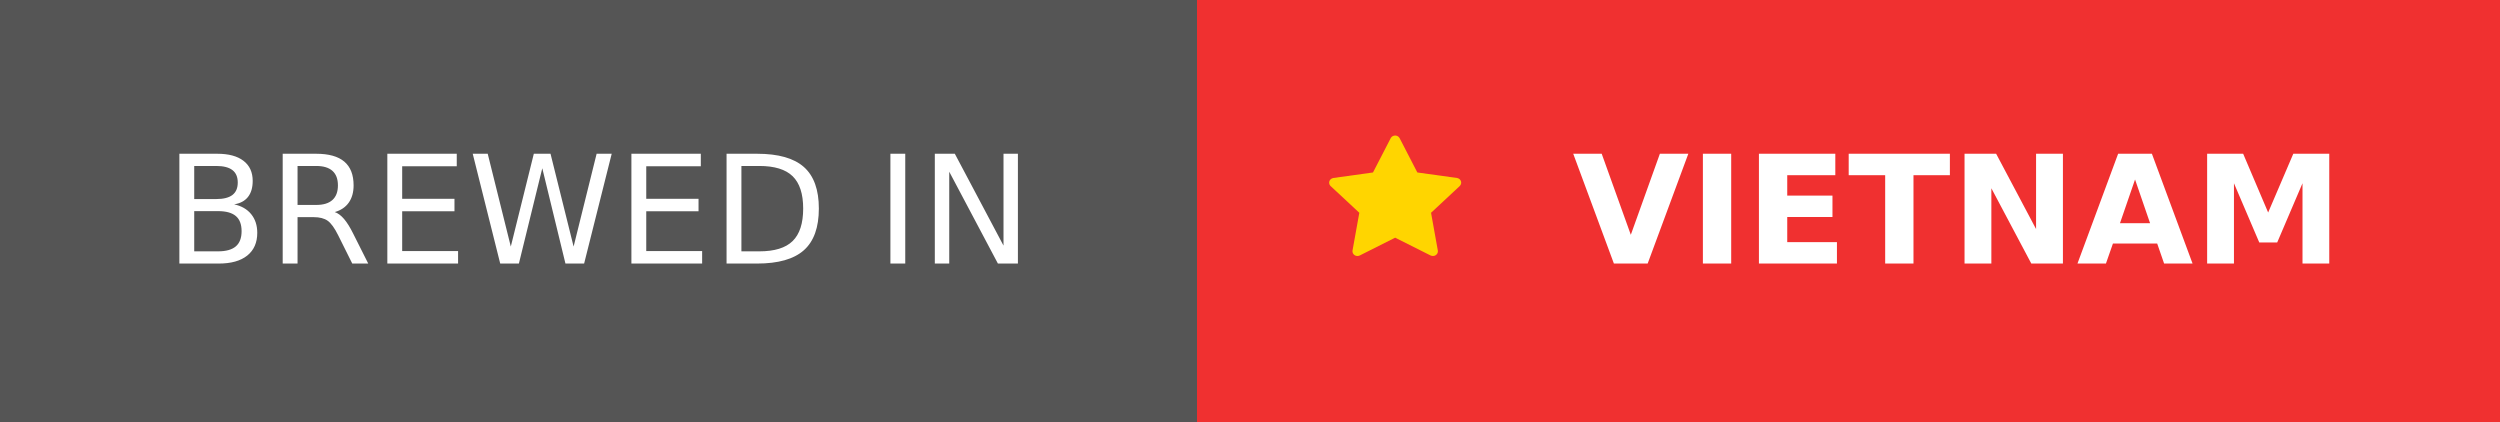
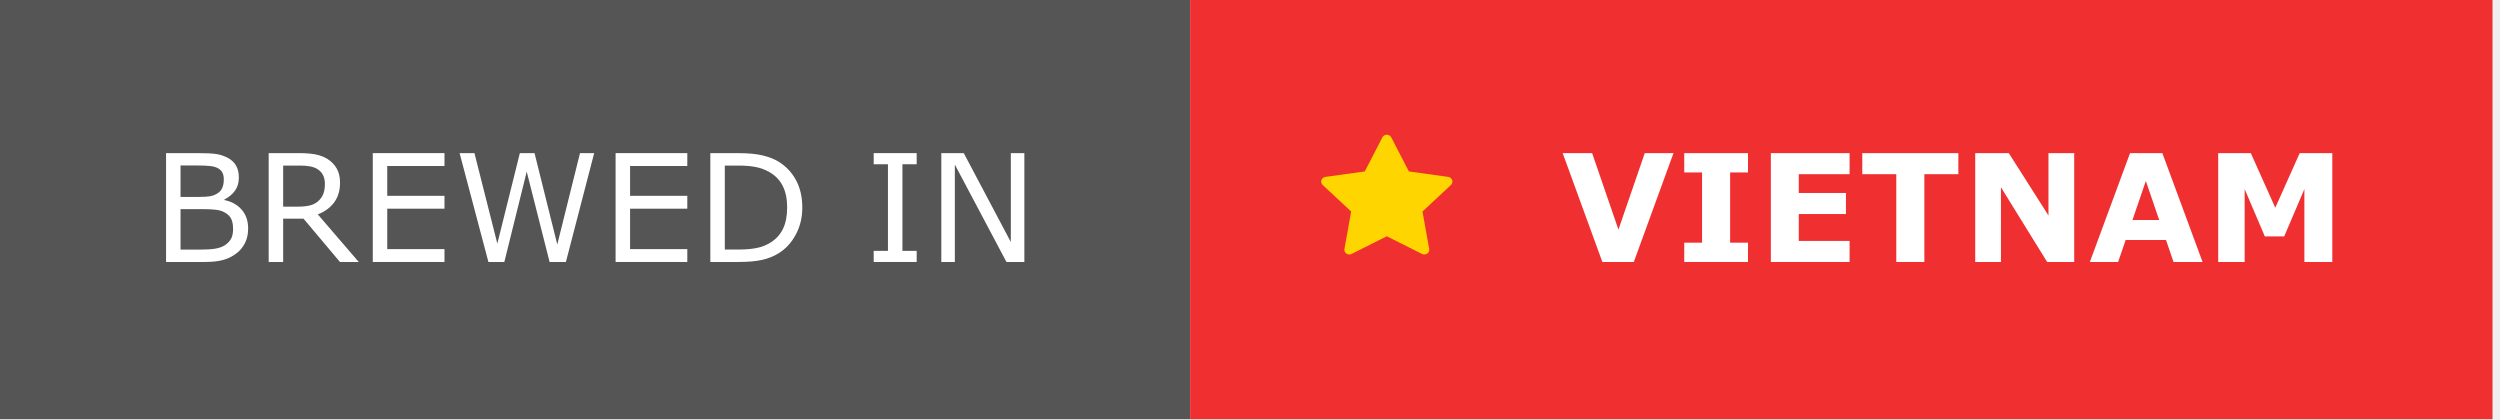
- <svg xmlns="http://www.w3.org/2000/svg" height="28" role="img" aria-label="BREWED IN: VIETNAM">
-   <g shape-rendering="crispEdges">
-     <rect width="79.5" height="28" fill="#555" />
-     <rect x="79.5" width="87" height="28" fill="#F03030" />
-   </g>
-   <path d="M36.739 8.817L34.111 8.452L32.936 6.176C32.904 6.114 32.852 6.063 32.786 6.033C32.623 5.955 32.424 6.02 32.342 6.176L31.167 8.452L28.539 8.817C28.467 8.827 28.401 8.86 28.35 8.909C28.288 8.969 28.255 9.05 28.256 9.134C28.257 9.218 28.293 9.298 28.356 9.357L30.258 11.129L29.808 13.63C29.798 13.688 29.804 13.748 29.828 13.803C29.851 13.858 29.89 13.905 29.94 13.94C29.99 13.974 30.049 13.995 30.111 13.999C30.172 14.003 30.234 13.991 30.289 13.963L32.639 12.782L34.99 13.963C35.054 13.996 35.129 14.007 35.2 13.995C35.38 13.965 35.502 13.802 35.471 13.63L35.021 11.129L36.923 9.357C36.974 9.309 37.009 9.245 37.019 9.176C37.047 9.003 36.921 8.843 36.739 8.817Z" fill="#FFD500" transform="translate(60, 3)" />
-   <g fill="#fff" text-anchor="middle" font-family="Verdana,Geneva,DejaVu Sans,sans-serif" text-rendering="geometricPrecision" font-size="100">
-     <text fill="#fff" x="397.5" y="175" transform="scale(.1)">BREWED IN</text>
-     <text fill="#fff" x="1300" y="175" font-weight="bold" transform="scale(.1)">VIETNAM</text>
-   </g>
+ <svg xmlns="http://www.w3.org/2000/svg" width="167" height="28" viewBox="0 0 167 28" fill="none">
+   <path d="M79.5 0H0V28H79.5V0Z" fill="#555555" />
+   <path d="M166.5 0H79.5V28H166.5V0Z" fill="#F03030" />
+   <path d="M96.74 11.817L94.111 11.452L92.936 9.176C92.904 9.114 92.852 9.063 92.786 9.033C92.623 8.955 92.424 9.02 92.342 9.176L91.167 11.452L88.539 11.817C88.467 11.827 88.4 11.86 88.35 11.909C88.288 11.969 88.255 12.05 88.256 12.134C88.257 12.218 88.293 12.298 88.356 12.357L90.258 14.129L89.808 16.63C89.798 16.688 89.804 16.748 89.828 16.803C89.851 16.858 89.89 16.905 89.94 16.94C89.99 16.974 90.049 16.995 90.111 16.999C90.172 17.003 90.234 16.991 90.289 16.963L92.639 15.782L94.99 16.963C95.054 16.996 95.129 17.007 95.2 16.995C95.38 16.965 95.501 16.802 95.471 16.63L95.021 14.129L96.923 12.357C96.975 12.309 97.009 12.245 97.019 12.176C97.047 12.003 96.921 11.843 96.74 11.817Z" fill="#FFD500" />
+   <path d="M16.576 15.264C16.576 15.625 16.508 15.944 16.371 16.221C16.234 16.497 16.05 16.725 15.819 16.904C15.546 17.119 15.245 17.272 14.916 17.363C14.591 17.454 14.175 17.5 13.671 17.5H11.093V10.229H13.246C13.777 10.229 14.174 10.249 14.438 10.288C14.701 10.327 14.954 10.409 15.194 10.532C15.461 10.672 15.655 10.853 15.775 11.074C15.896 11.292 15.956 11.554 15.956 11.86C15.956 12.205 15.868 12.5 15.692 12.744C15.517 12.985 15.282 13.179 14.989 13.325V13.364C15.481 13.465 15.868 13.682 16.151 14.014C16.435 14.342 16.576 14.759 16.576 15.264ZM14.95 11.987C14.95 11.812 14.921 11.663 14.862 11.543C14.804 11.422 14.709 11.325 14.579 11.25C14.426 11.162 14.241 11.108 14.023 11.089C13.804 11.066 13.534 11.055 13.212 11.055H12.06V13.154H13.31C13.612 13.154 13.853 13.14 14.032 13.11C14.211 13.078 14.377 13.013 14.53 12.915C14.683 12.817 14.791 12.692 14.852 12.539C14.918 12.383 14.95 12.199 14.95 11.987ZM15.57 15.303C15.57 15.01 15.526 14.777 15.438 14.604C15.351 14.432 15.191 14.286 14.96 14.165C14.804 14.084 14.613 14.032 14.389 14.009C14.167 13.983 13.897 13.97 13.578 13.97H12.06V16.675H13.339C13.762 16.675 14.109 16.654 14.379 16.611C14.649 16.566 14.87 16.484 15.043 16.367C15.225 16.24 15.359 16.095 15.443 15.933C15.528 15.77 15.57 15.56 15.57 15.303Z" fill="white" />
+   <path d="M23.964 17.5H22.709L20.277 14.609H18.915V17.5H17.948V10.229H19.984C20.424 10.229 20.79 10.259 21.083 10.317C21.376 10.373 21.64 10.474 21.874 10.62C22.138 10.786 22.343 10.996 22.489 11.25C22.639 11.501 22.714 11.82 22.714 12.207C22.714 12.731 22.582 13.171 22.318 13.525C22.055 13.877 21.692 14.142 21.23 14.321L23.964 17.5ZM21.703 12.275C21.703 12.067 21.666 11.883 21.591 11.724C21.519 11.561 21.399 11.424 21.23 11.313C21.09 11.219 20.924 11.154 20.731 11.118C20.539 11.079 20.313 11.06 20.053 11.06H18.915V13.804H19.892C20.198 13.804 20.465 13.778 20.692 13.726C20.92 13.67 21.114 13.569 21.273 13.423C21.42 13.286 21.527 13.13 21.596 12.954C21.667 12.775 21.703 12.549 21.703 12.275Z" fill="white" />
+   <path d="M29.691 17.5H24.901V10.229H29.691V11.089H25.868V13.081H29.691V13.94H25.868V16.641H29.691V17.5Z" fill="white" />
+   <path d="M39.691 10.229L37.802 17.5H36.713L35.185 11.465L33.69 17.5H32.626L30.702 10.229H31.693L33.222 16.274L34.726 10.229H35.707L37.226 16.333L38.744 10.229H39.691Z" fill="white" />
+   <path d="M45.912 17.5H41.122V10.229H45.912V11.089H42.089V13.081H45.912V13.94H42.089V16.641H45.912V17.5Z" fill="white" />
+   <path d="M53.593 13.872C53.593 14.533 53.448 15.132 53.158 15.669C52.872 16.206 52.489 16.623 52.011 16.919C51.679 17.124 51.308 17.272 50.898 17.363C50.491 17.454 49.953 17.5 49.286 17.5H47.45V10.229H49.267C49.976 10.229 50.539 10.282 50.956 10.386C51.376 10.487 51.731 10.627 52.02 10.806C52.515 11.115 52.901 11.527 53.178 12.041C53.454 12.555 53.593 13.166 53.593 13.872ZM52.582 13.857C52.582 13.288 52.483 12.808 52.284 12.417C52.086 12.026 51.789 11.719 51.395 11.494C51.109 11.331 50.805 11.219 50.482 11.157C50.16 11.092 49.774 11.06 49.325 11.06H48.417V16.67H49.325C49.791 16.67 50.196 16.636 50.541 16.567C50.889 16.499 51.208 16.372 51.498 16.186C51.859 15.955 52.13 15.651 52.309 15.273C52.491 14.896 52.582 14.424 52.582 13.857Z" fill="white" />
+   <path d="M61.234 17.5H58.363V16.758H59.315V10.972H58.363V10.229H61.234V10.972H60.282V16.758H61.234V17.5Z" fill="white" />
+   <path d="M68.427 17.5H67.231L63.783 10.996V17.5H62.88V10.229H64.379L67.523 16.167V10.229H68.427V17.5Z" fill="white" />
+   <path d="M111.789 10.229L109.138 17.5H107.038L104.387 10.229H106.354L108.112 15.337L109.87 10.229H111.789Z" fill="white" />
+   <path d="M116.765 17.5H112.507V16.211H113.698V11.519H112.507V10.229H116.765V11.519H115.573V16.211H116.765V17.5Z" fill="white" />
+   <path d="M123.552 17.5H118.293V10.229H123.552V11.636H120.158V12.891H123.308V14.297H120.158V16.094H123.552V17.5Z" fill="white" />
+   <path d="M130.817 11.636H128.547V17.5H126.672V11.636H124.401V10.229H130.817V11.636Z" fill="white" />
+   <path d="M138.557 17.5H136.75L133.664 12.51V17.5H131.945V10.229H134.187L136.838 14.395V10.229H138.557V17.5Z" fill="white" />
+   <path d="M147.131 17.5H145.192L144.689 16.03H141.994L141.491 17.5H139.602L142.287 10.229H144.445L147.131 17.5ZM144.235 14.697L143.342 12.09L142.448 14.697H144.235Z" fill="white" />
+   <path d="M155.798 17.5H153.933V12.632L152.585 15.791H151.291L149.943 12.632V17.5H148.176V10.229H150.354L151.989 13.877L153.62 10.229H155.798V17.5Z" fill="white" />
</svg>
